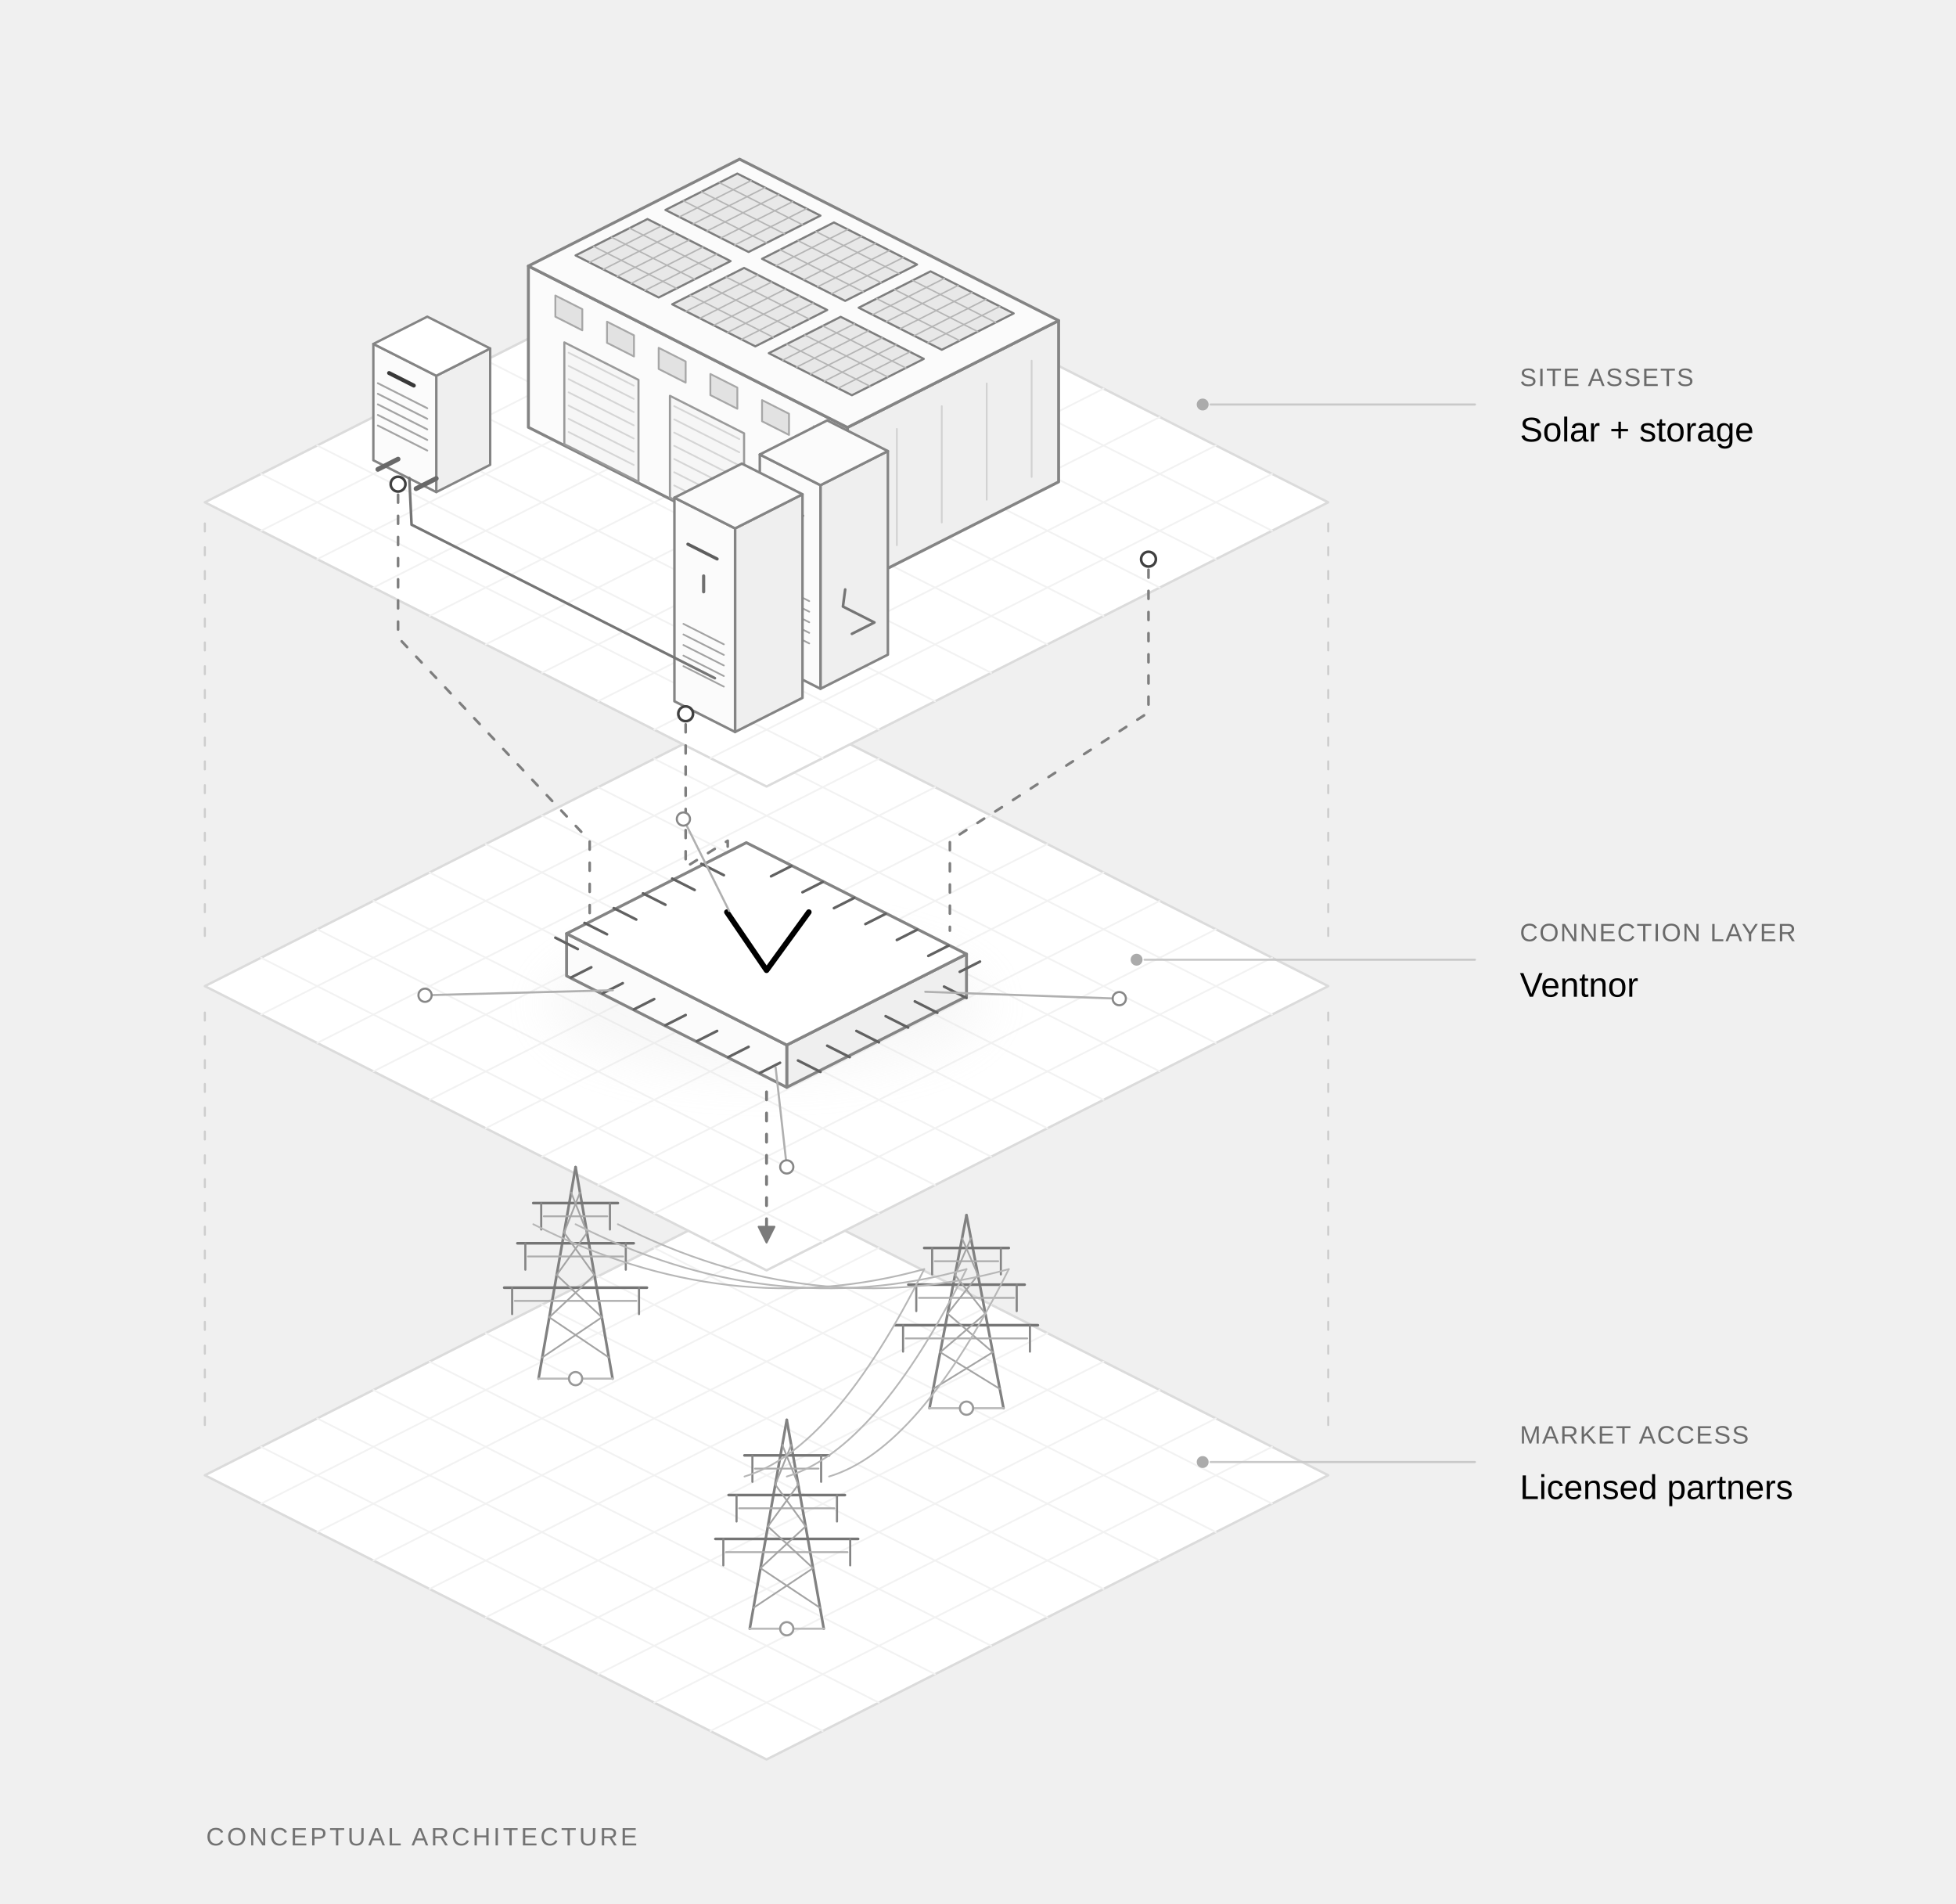
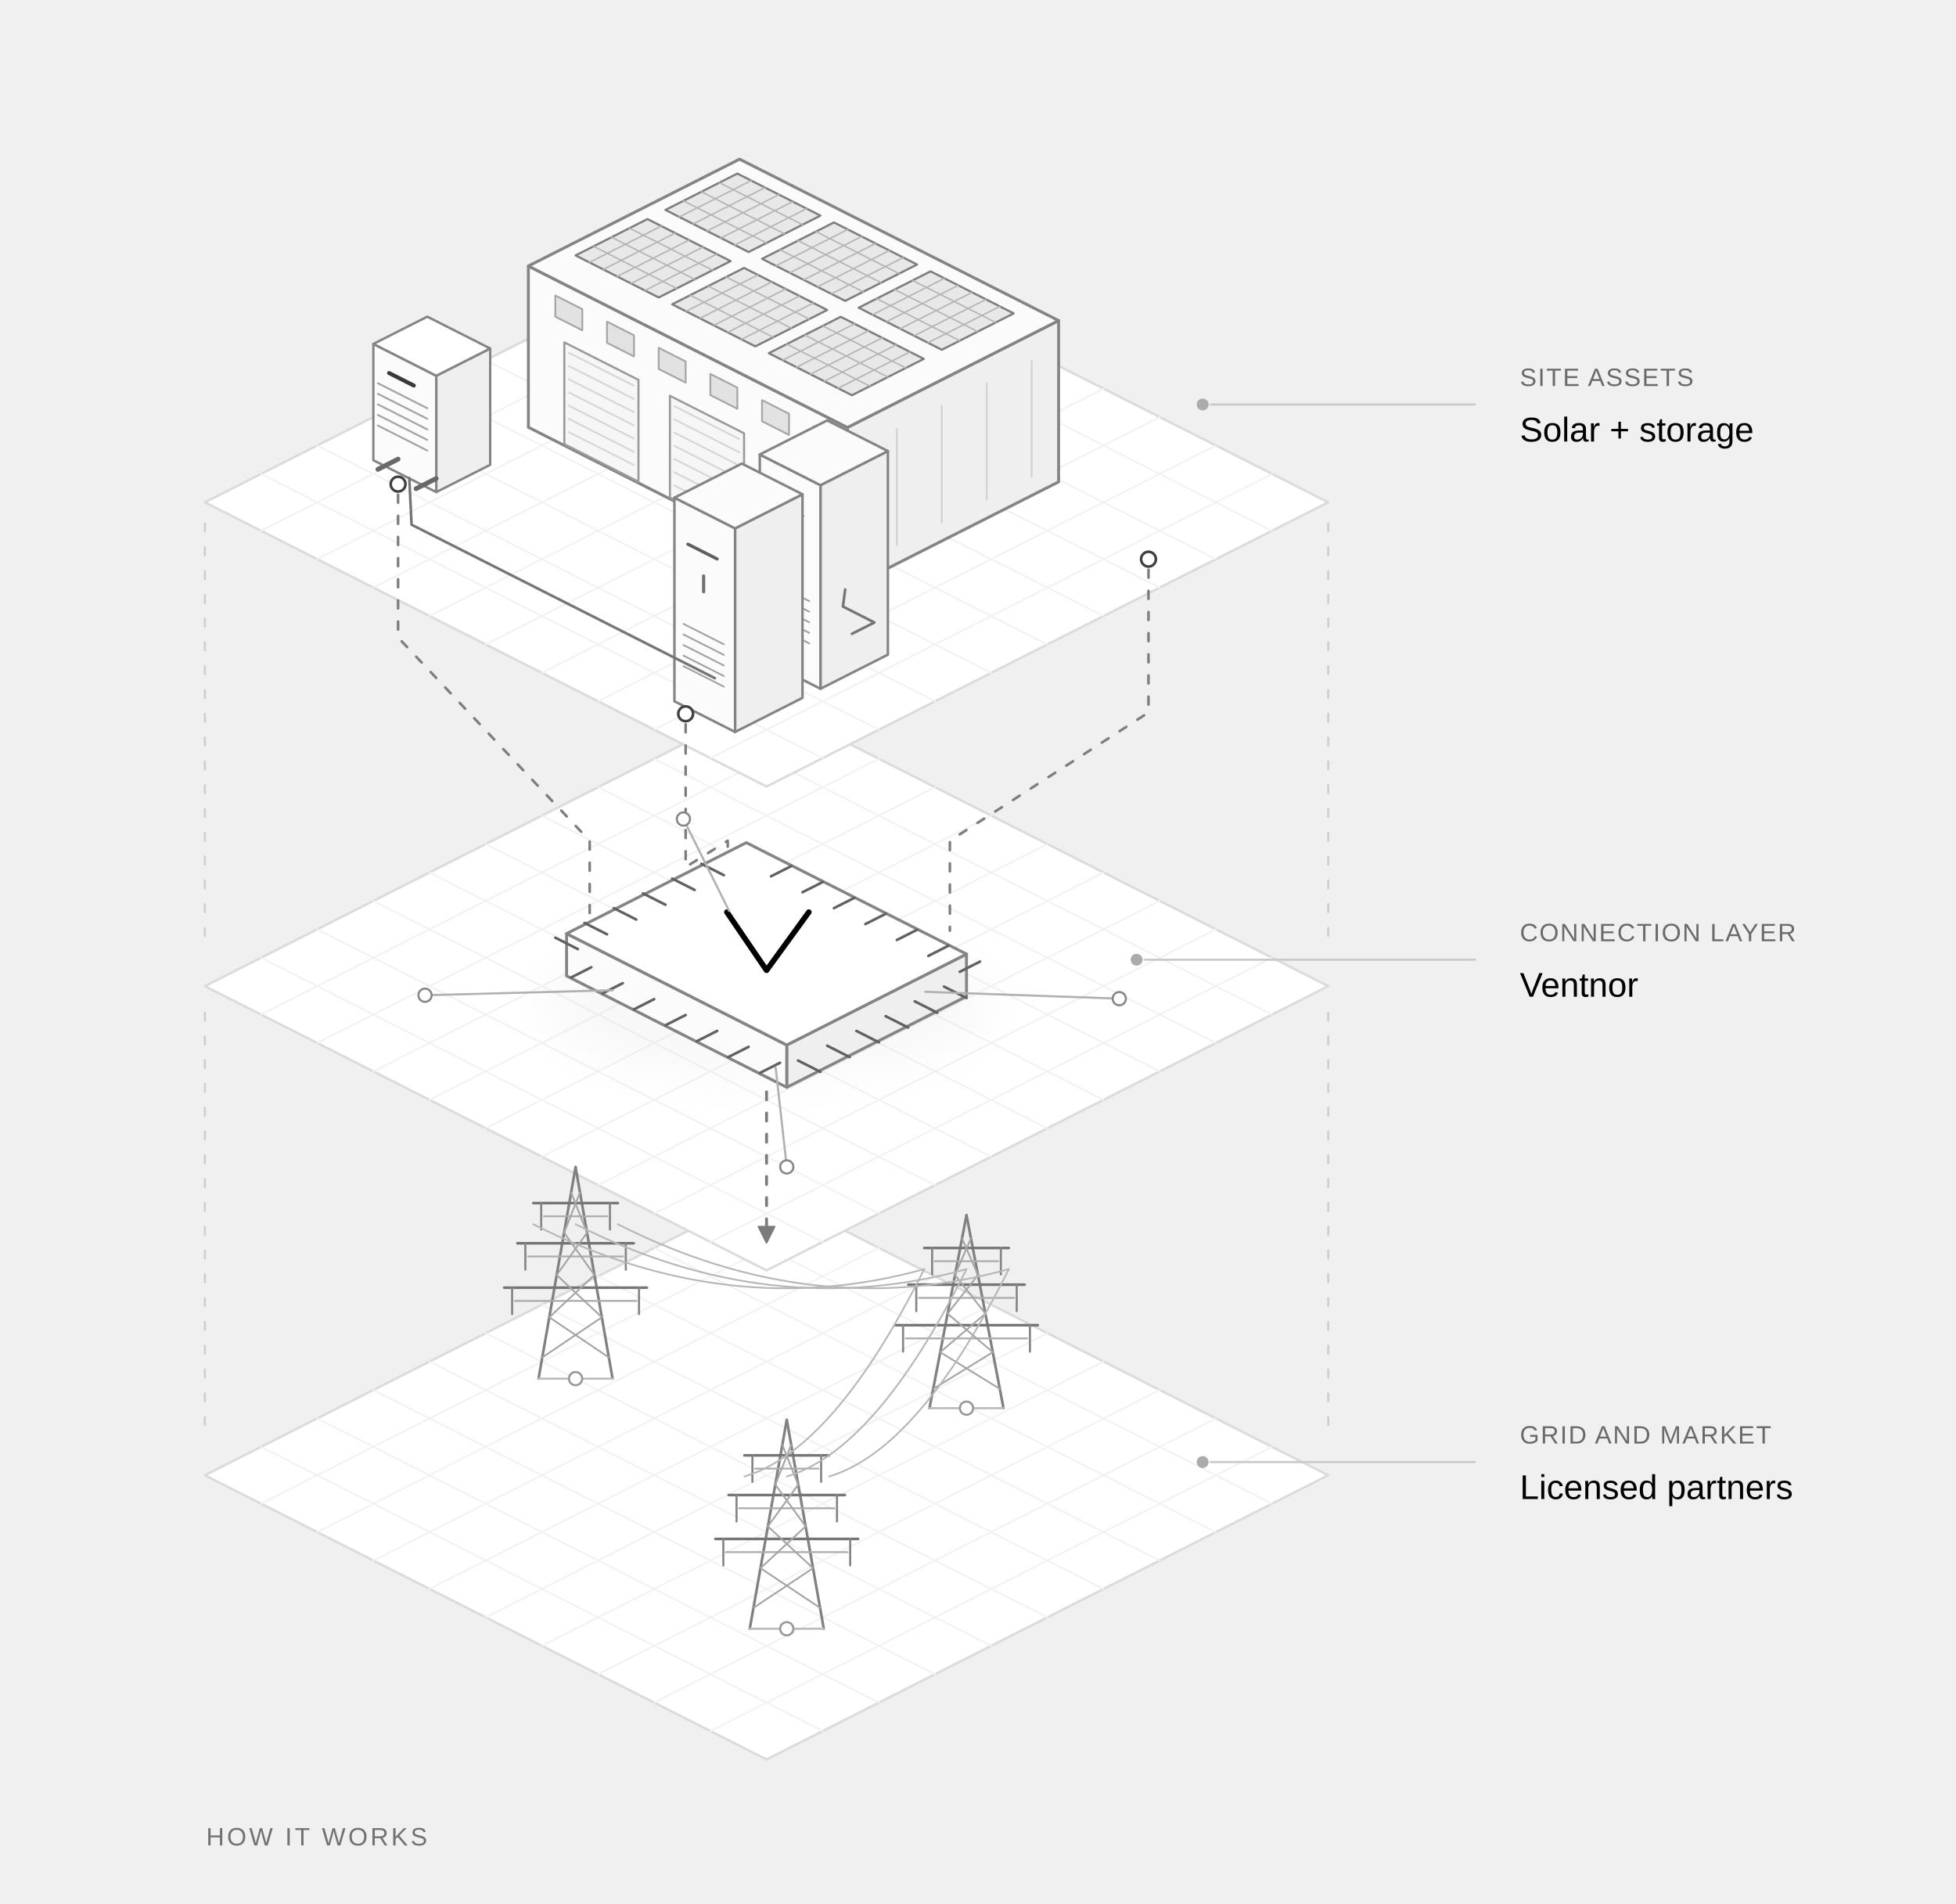
<svg xmlns="http://www.w3.org/2000/svg" viewBox="0 0 740 720" role="img" aria-labelledby="diagram-title diagram-desc">
  <defs>
    <filter id="shadow" x="-40%" y="-80%" width="180%" height="260%">
      <feGaussianBlur stdDeviation="9" />
    </filter>
  </defs>
  <polygon points="290.00,450.50 502.50,558.00 290.00,665.50 77.50,558.00" fill="#FFFFFF" stroke="#DBDBDB" stroke-width="0.9" stroke-linejoin="round" />
  <path d="M311.25 461.25L98.75 568.75" fill="none" stroke="#F2F2F2" stroke-width="0.65" stroke-linecap="round" stroke-linejoin="round" />
  <path d="M268.75 461.25L481.25 568.75" fill="none" stroke="#F2F2F2" stroke-width="0.65" stroke-linecap="round" stroke-linejoin="round" />
  <path d="M332.50 472.00L120.00 579.50" fill="none" stroke="#F2F2F2" stroke-width="0.65" stroke-linecap="round" stroke-linejoin="round" />
  <path d="M247.50 472.00L460.00 579.50" fill="none" stroke="#F2F2F2" stroke-width="0.65" stroke-linecap="round" stroke-linejoin="round" />
  <path d="M353.75 482.75L141.25 590.25" fill="none" stroke="#F2F2F2" stroke-width="0.65" stroke-linecap="round" stroke-linejoin="round" />
  <path d="M226.25 482.75L438.75 590.25" fill="none" stroke="#F2F2F2" stroke-width="0.65" stroke-linecap="round" stroke-linejoin="round" />
  <path d="M375.00 493.50L162.50 601.00" fill="none" stroke="#F2F2F2" stroke-width="0.65" stroke-linecap="round" stroke-linejoin="round" />
  <path d="M205.00 493.50L417.50 601.00" fill="none" stroke="#F2F2F2" stroke-width="0.65" stroke-linecap="round" stroke-linejoin="round" />
  <path d="M396.25 504.25L183.75 611.75" fill="none" stroke="#F2F2F2" stroke-width="0.65" stroke-linecap="round" stroke-linejoin="round" />
  <path d="M183.75 504.25L396.25 611.75" fill="none" stroke="#F2F2F2" stroke-width="0.65" stroke-linecap="round" stroke-linejoin="round" />
  <path d="M417.50 515.00L205.00 622.50" fill="none" stroke="#F2F2F2" stroke-width="0.65" stroke-linecap="round" stroke-linejoin="round" />
  <path d="M162.50 515.00L375.00 622.50" fill="none" stroke="#F2F2F2" stroke-width="0.65" stroke-linecap="round" stroke-linejoin="round" />
  <path d="M438.75 525.75L226.25 633.25" fill="none" stroke="#F2F2F2" stroke-width="0.65" stroke-linecap="round" stroke-linejoin="round" />
  <path d="M141.25 525.75L353.75 633.25" fill="none" stroke="#F2F2F2" stroke-width="0.65" stroke-linecap="round" stroke-linejoin="round" />
  <path d="M460.00 536.50L247.50 644.00" fill="none" stroke="#F2F2F2" stroke-width="0.65" stroke-linecap="round" stroke-linejoin="round" />
  <path d="M120.00 536.50L332.50 644.00" fill="none" stroke="#F2F2F2" stroke-width="0.65" stroke-linecap="round" stroke-linejoin="round" />
  <path d="M481.25 547.25L268.75 654.75" fill="none" stroke="#F2F2F2" stroke-width="0.65" stroke-linecap="round" stroke-linejoin="round" />
  <path d="M98.75 547.25L311.25 654.75" fill="none" stroke="#F2F2F2" stroke-width="0.65" stroke-linecap="round" stroke-linejoin="round" />
  <polygon points="290.00,265.50 502.50,373.00 290.00,480.50 77.50,373.00" fill="#FFFFFF" stroke="#DBDBDB" stroke-width="0.9" stroke-linejoin="round" />
  <path d="M311.25 276.25L98.75 383.75" fill="none" stroke="#F2F2F2" stroke-width="0.65" stroke-linecap="round" stroke-linejoin="round" />
  <path d="M268.75 276.25L481.25 383.75" fill="none" stroke="#F2F2F2" stroke-width="0.65" stroke-linecap="round" stroke-linejoin="round" />
  <path d="M332.50 287.00L120.00 394.50" fill="none" stroke="#F2F2F2" stroke-width="0.65" stroke-linecap="round" stroke-linejoin="round" />
  <path d="M247.50 287.00L460.00 394.50" fill="none" stroke="#F2F2F2" stroke-width="0.65" stroke-linecap="round" stroke-linejoin="round" />
  <path d="M353.75 297.75L141.25 405.25" fill="none" stroke="#F2F2F2" stroke-width="0.65" stroke-linecap="round" stroke-linejoin="round" />
  <path d="M226.25 297.75L438.75 405.25" fill="none" stroke="#F2F2F2" stroke-width="0.65" stroke-linecap="round" stroke-linejoin="round" />
  <path d="M375.00 308.50L162.50 416.00" fill="none" stroke="#F2F2F2" stroke-width="0.65" stroke-linecap="round" stroke-linejoin="round" />
  <path d="M205.00 308.50L417.50 416.00" fill="none" stroke="#F2F2F2" stroke-width="0.65" stroke-linecap="round" stroke-linejoin="round" />
  <path d="M396.25 319.25L183.75 426.75" fill="none" stroke="#F2F2F2" stroke-width="0.65" stroke-linecap="round" stroke-linejoin="round" />
  <path d="M183.75 319.25L396.25 426.75" fill="none" stroke="#F2F2F2" stroke-width="0.65" stroke-linecap="round" stroke-linejoin="round" />
  <path d="M417.50 330.00L205.00 437.50" fill="none" stroke="#F2F2F2" stroke-width="0.65" stroke-linecap="round" stroke-linejoin="round" />
  <path d="M162.50 330.00L375.00 437.50" fill="none" stroke="#F2F2F2" stroke-width="0.65" stroke-linecap="round" stroke-linejoin="round" />
  <path d="M438.75 340.75L226.25 448.25" fill="none" stroke="#F2F2F2" stroke-width="0.65" stroke-linecap="round" stroke-linejoin="round" />
  <path d="M141.25 340.75L353.75 448.25" fill="none" stroke="#F2F2F2" stroke-width="0.65" stroke-linecap="round" stroke-linejoin="round" />
  <path d="M460.00 351.50L247.50 459.00" fill="none" stroke="#F2F2F2" stroke-width="0.65" stroke-linecap="round" stroke-linejoin="round" />
  <path d="M120.00 351.50L332.50 459.00" fill="none" stroke="#F2F2F2" stroke-width="0.65" stroke-linecap="round" stroke-linejoin="round" />
  <path d="M481.25 362.25L268.75 469.75" fill="none" stroke="#F2F2F2" stroke-width="0.65" stroke-linecap="round" stroke-linejoin="round" />
  <path d="M98.75 362.25L311.25 469.75" fill="none" stroke="#F2F2F2" stroke-width="0.65" stroke-linecap="round" stroke-linejoin="round" />
  <polygon points="290.00,82.50 502.50,190.00 290.00,297.50 77.50,190.00" fill="#FFFFFF" stroke="#DBDBDB" stroke-width="0.9" stroke-linejoin="round" />
  <path d="M311.25 93.25L98.75 200.75" fill="none" stroke="#F2F2F2" stroke-width="0.65" stroke-linecap="round" stroke-linejoin="round" />
  <path d="M268.75 93.25L481.25 200.75" fill="none" stroke="#F2F2F2" stroke-width="0.65" stroke-linecap="round" stroke-linejoin="round" />
  <path d="M332.50 104.00L120.00 211.50" fill="none" stroke="#F2F2F2" stroke-width="0.65" stroke-linecap="round" stroke-linejoin="round" />
  <path d="M247.50 104.00L460.00 211.50" fill="none" stroke="#F2F2F2" stroke-width="0.65" stroke-linecap="round" stroke-linejoin="round" />
  <path d="M353.75 114.75L141.25 222.25" fill="none" stroke="#F2F2F2" stroke-width="0.65" stroke-linecap="round" stroke-linejoin="round" />
  <path d="M226.25 114.75L438.75 222.25" fill="none" stroke="#F2F2F2" stroke-width="0.65" stroke-linecap="round" stroke-linejoin="round" />
  <path d="M375.00 125.50L162.50 233.00" fill="none" stroke="#F2F2F2" stroke-width="0.65" stroke-linecap="round" stroke-linejoin="round" />
  <path d="M205.00 125.50L417.50 233.00" fill="none" stroke="#F2F2F2" stroke-width="0.65" stroke-linecap="round" stroke-linejoin="round" />
  <path d="M396.25 136.25L183.75 243.75" fill="none" stroke="#F2F2F2" stroke-width="0.65" stroke-linecap="round" stroke-linejoin="round" />
  <path d="M183.75 136.25L396.25 243.75" fill="none" stroke="#F2F2F2" stroke-width="0.65" stroke-linecap="round" stroke-linejoin="round" />
  <path d="M417.50 147.00L205.00 254.50" fill="none" stroke="#F2F2F2" stroke-width="0.65" stroke-linecap="round" stroke-linejoin="round" />
  <path d="M162.50 147.00L375.00 254.50" fill="none" stroke="#F2F2F2" stroke-width="0.65" stroke-linecap="round" stroke-linejoin="round" />
  <path d="M438.75 157.75L226.25 265.25" fill="none" stroke="#F2F2F2" stroke-width="0.65" stroke-linecap="round" stroke-linejoin="round" />
  <path d="M141.25 157.75L353.75 265.25" fill="none" stroke="#F2F2F2" stroke-width="0.65" stroke-linecap="round" stroke-linejoin="round" />
  <path d="M460.00 168.50L247.50 276.00" fill="none" stroke="#F2F2F2" stroke-width="0.65" stroke-linecap="round" stroke-linejoin="round" />
  <path d="M120.00 168.50L332.50 276.00" fill="none" stroke="#F2F2F2" stroke-width="0.65" stroke-linecap="round" stroke-linejoin="round" />
  <path d="M481.25 179.25L268.75 286.75" fill="none" stroke="#F2F2F2" stroke-width="0.65" stroke-linecap="round" stroke-linejoin="round" />
  <path d="M98.75 179.25L311.25 286.75" fill="none" stroke="#F2F2F2" stroke-width="0.65" stroke-linecap="round" stroke-linejoin="round" />
  <path d="M77.5 198V357" fill="none" stroke="#CECECE" stroke-width="0.8" stroke-linecap="round" stroke-linejoin="round" stroke-dasharray="3 6" />
  <path d="M77.5 383V542" fill="none" stroke="#CECECE" stroke-width="0.8" stroke-linecap="round" stroke-linejoin="round" stroke-dasharray="3 6" />
  <path d="M502.5 198V357" fill="none" stroke="#CECECE" stroke-width="0.8" stroke-linecap="round" stroke-linejoin="round" stroke-dasharray="3 6" />
  <path d="M502.5 383V542" fill="none" stroke="#CECECE" stroke-width="0.8" stroke-linecap="round" stroke-linejoin="round" stroke-dasharray="3 6" />
  <polygon points="400.50,182.26 320.60,222.68 320.60,161.68 400.50,121.26" fill="#EFEFEF" stroke="#848484" stroke-width="1.1" stroke-linejoin="round" />
  <polygon points="199.90,161.62 320.60,222.68 320.60,161.68 199.90,100.62" fill="#FBFBFB" stroke="#848484" stroke-width="1.1" stroke-linejoin="round" />
  <polygon points="279.80,60.20 400.50,121.26 320.60,161.68 199.90,100.62" fill="#FBFBFB" stroke="#848484" stroke-width="1.1" stroke-linejoin="round" />
  <polygon points="213.50,168.00 241.55,182.19 241.55,143.69 213.50,129.50" fill="#F6F6F6" stroke="#9A9A9A" stroke-width="0.8" stroke-linejoin="round" />
  <path d="M215.12 163.40L239.76 175.87" fill="none" stroke="#D5D5D5" stroke-width="0.65" stroke-linecap="round" stroke-linejoin="round" />
  <path d="M215.12 158.40L239.76 170.87" fill="none" stroke="#D5D5D5" stroke-width="0.65" stroke-linecap="round" stroke-linejoin="round" />
  <path d="M215.12 153.40L239.76 165.87" fill="none" stroke="#D5D5D5" stroke-width="0.65" stroke-linecap="round" stroke-linejoin="round" />
  <path d="M215.12 148.40L239.76 160.87" fill="none" stroke="#D5D5D5" stroke-width="0.65" stroke-linecap="round" stroke-linejoin="round" />
  <path d="M215.12 143.40L239.76 155.87" fill="none" stroke="#D5D5D5" stroke-width="0.65" stroke-linecap="round" stroke-linejoin="round" />
  <path d="M215.12 138.40L239.76 150.87" fill="none" stroke="#D5D5D5" stroke-width="0.65" stroke-linecap="round" stroke-linejoin="round" />
  <path d="M215.12 133.40L239.76 145.87" fill="none" stroke="#D5D5D5" stroke-width="0.65" stroke-linecap="round" stroke-linejoin="round" />
  <polygon points="253.45,188.21 281.50,202.40 281.50,163.90 253.45,149.71" fill="#F6F6F6" stroke="#9A9A9A" stroke-width="0.8" stroke-linejoin="round" />
  <path d="M255.06 183.61L279.71 196.08" fill="none" stroke="#D5D5D5" stroke-width="0.65" stroke-linecap="round" stroke-linejoin="round" />
  <path d="M255.06 178.61L279.71 191.08" fill="none" stroke="#D5D5D5" stroke-width="0.65" stroke-linecap="round" stroke-linejoin="round" />
  <path d="M255.06 173.61L279.71 186.08" fill="none" stroke="#D5D5D5" stroke-width="0.65" stroke-linecap="round" stroke-linejoin="round" />
  <path d="M255.06 168.61L279.71 181.08" fill="none" stroke="#D5D5D5" stroke-width="0.65" stroke-linecap="round" stroke-linejoin="round" />
  <path d="M255.06 163.61L279.71 176.08" fill="none" stroke="#D5D5D5" stroke-width="0.65" stroke-linecap="round" stroke-linejoin="round" />
  <path d="M255.06 158.61L279.71 171.08" fill="none" stroke="#D5D5D5" stroke-width="0.65" stroke-linecap="round" stroke-linejoin="round" />
  <path d="M255.06 153.61L279.71 166.08" fill="none" stroke="#D5D5D5" stroke-width="0.65" stroke-linecap="round" stroke-linejoin="round" />
  <polygon points="210.10,119.78 220.30,124.94 220.30,116.94 210.10,111.78" fill="#E2E2E2" stroke="#A7A7A7" stroke-width="0.7" stroke-linejoin="round" />
  <polygon points="229.65,129.67 239.85,134.83 239.85,126.83 229.65,121.67" fill="#E2E2E2" stroke="#A7A7A7" stroke-width="0.7" stroke-linejoin="round" />
  <polygon points="249.20,139.56 259.40,144.72 259.40,136.72 249.20,131.56" fill="#E2E2E2" stroke="#A7A7A7" stroke-width="0.7" stroke-linejoin="round" />
  <polygon points="268.75,149.45 278.95,154.61 278.95,146.61 268.75,141.45" fill="#E2E2E2" stroke="#A7A7A7" stroke-width="0.7" stroke-linejoin="round" />
  <polygon points="288.30,159.34 298.50,164.50 298.50,156.50 288.30,151.34" fill="#E2E2E2" stroke="#A7A7A7" stroke-width="0.7" stroke-linejoin="round" />
  <polygon points="307.85,169.23 318.05,174.39 318.05,166.39 307.85,161.23" fill="#E2E2E2" stroke="#A7A7A7" stroke-width="0.7" stroke-linejoin="round" />
  <path d="M390.30 180.42L390.30 136.42" fill="none" stroke="#D1D1D1" stroke-width="0.65" stroke-linecap="round" stroke-linejoin="round" />
  <path d="M373.30 189.02L373.30 145.02" fill="none" stroke="#D1D1D1" stroke-width="0.65" stroke-linecap="round" stroke-linejoin="round" />
  <path d="M356.30 197.62L356.30 153.62" fill="none" stroke="#D1D1D1" stroke-width="0.65" stroke-linecap="round" stroke-linejoin="round" />
  <path d="M339.30 206.22L339.30 162.22" fill="none" stroke="#D1D1D1" stroke-width="0.65" stroke-linecap="round" stroke-linejoin="round" />
  <polygon points="278.95,65.65 310.40,81.56 283.20,95.32 251.75,79.41" fill="#E8E8E8" stroke="#7E7E7E" stroke-width="0.8" stroke-linejoin="round" />
  <path d="M284.19 68.30L256.99 82.06" fill="none" stroke="#B5B5B5" stroke-width="0.55" stroke-linecap="round" stroke-linejoin="round" />
  <path d="M289.43 70.95L262.23 84.71" fill="none" stroke="#B5B5B5" stroke-width="0.55" stroke-linecap="round" stroke-linejoin="round" />
  <path d="M294.68 73.61L267.48 87.37" fill="none" stroke="#B5B5B5" stroke-width="0.55" stroke-linecap="round" stroke-linejoin="round" />
  <path d="M299.92 76.26L272.72 90.02" fill="none" stroke="#B5B5B5" stroke-width="0.55" stroke-linecap="round" stroke-linejoin="round" />
  <path d="M305.16 78.91L277.96 92.67" fill="none" stroke="#B5B5B5" stroke-width="0.55" stroke-linecap="round" stroke-linejoin="round" />
  <path d="M272.15 69.09L303.60 85.00" fill="none" stroke="#B5B5B5" stroke-width="0.55" stroke-linecap="round" stroke-linejoin="round" />
  <path d="M265.35 72.53L296.80 88.44" fill="none" stroke="#B5B5B5" stroke-width="0.55" stroke-linecap="round" stroke-linejoin="round" />
  <path d="M258.55 75.97L290.00 91.88" fill="none" stroke="#B5B5B5" stroke-width="0.55" stroke-linecap="round" stroke-linejoin="round" />
  <polygon points="244.95,82.85 276.40,98.76 249.20,112.52 217.75,96.61" fill="#E8E8E8" stroke="#7E7E7E" stroke-width="0.8" stroke-linejoin="round" />
  <path d="M250.19 85.50L222.99 99.26" fill="none" stroke="#B5B5B5" stroke-width="0.55" stroke-linecap="round" stroke-linejoin="round" />
  <path d="M255.43 88.15L228.23 101.91" fill="none" stroke="#B5B5B5" stroke-width="0.55" stroke-linecap="round" stroke-linejoin="round" />
  <path d="M260.68 90.81L233.47 104.56" fill="none" stroke="#B5B5B5" stroke-width="0.55" stroke-linecap="round" stroke-linejoin="round" />
  <path d="M265.92 93.46L238.72 107.22" fill="none" stroke="#B5B5B5" stroke-width="0.55" stroke-linecap="round" stroke-linejoin="round" />
  <path d="M271.16 96.11L243.96 109.87" fill="none" stroke="#B5B5B5" stroke-width="0.55" stroke-linecap="round" stroke-linejoin="round" />
  <path d="M238.15 86.29L269.60 102.20" fill="none" stroke="#B5B5B5" stroke-width="0.55" stroke-linecap="round" stroke-linejoin="round" />
  <path d="M231.35 89.73L262.80 105.64" fill="none" stroke="#B5B5B5" stroke-width="0.55" stroke-linecap="round" stroke-linejoin="round" />
  <path d="M224.55 93.17L256.00 109.08" fill="none" stroke="#B5B5B5" stroke-width="0.55" stroke-linecap="round" stroke-linejoin="round" />
  <polygon points="315.50,84.14 346.95,100.05 319.75,113.81 288.30,97.90" fill="#E8E8E8" stroke="#7E7E7E" stroke-width="0.8" stroke-linejoin="round" />
  <path d="M320.74 86.79L293.54 100.55" fill="none" stroke="#B5B5B5" stroke-width="0.55" stroke-linecap="round" stroke-linejoin="round" />
  <path d="M325.98 89.44L298.78 103.20" fill="none" stroke="#B5B5B5" stroke-width="0.55" stroke-linecap="round" stroke-linejoin="round" />
  <path d="M331.23 92.09L304.02 105.85" fill="none" stroke="#B5B5B5" stroke-width="0.55" stroke-linecap="round" stroke-linejoin="round" />
  <path d="M336.47 94.75L309.27 108.51" fill="none" stroke="#B5B5B5" stroke-width="0.55" stroke-linecap="round" stroke-linejoin="round" />
  <path d="M341.71 97.40L314.51 111.16" fill="none" stroke="#B5B5B5" stroke-width="0.55" stroke-linecap="round" stroke-linejoin="round" />
  <path d="M308.70 87.58L340.15 103.49" fill="none" stroke="#B5B5B5" stroke-width="0.55" stroke-linecap="round" stroke-linejoin="round" />
  <path d="M301.90 91.02L333.35 106.93" fill="none" stroke="#B5B5B5" stroke-width="0.55" stroke-linecap="round" stroke-linejoin="round" />
  <path d="M295.10 94.46L326.55 110.37" fill="none" stroke="#B5B5B5" stroke-width="0.55" stroke-linecap="round" stroke-linejoin="round" />
  <polygon points="281.50,101.34 312.95,117.25 285.75,131.01 254.30,115.10" fill="#E8E8E8" stroke="#7E7E7E" stroke-width="0.8" stroke-linejoin="round" />
  <path d="M286.74 103.99L259.54 117.75" fill="none" stroke="#B5B5B5" stroke-width="0.55" stroke-linecap="round" stroke-linejoin="round" />
  <path d="M291.98 106.64L264.78 120.40" fill="none" stroke="#B5B5B5" stroke-width="0.55" stroke-linecap="round" stroke-linejoin="round" />
  <path d="M297.23 109.30L270.02 123.06" fill="none" stroke="#B5B5B5" stroke-width="0.55" stroke-linecap="round" stroke-linejoin="round" />
  <path d="M302.47 111.95L275.27 125.71" fill="none" stroke="#B5B5B5" stroke-width="0.55" stroke-linecap="round" stroke-linejoin="round" />
  <path d="M307.71 114.60L280.51 128.36" fill="none" stroke="#B5B5B5" stroke-width="0.55" stroke-linecap="round" stroke-linejoin="round" />
  <path d="M274.70 104.78L306.15 120.69" fill="none" stroke="#B5B5B5" stroke-width="0.55" stroke-linecap="round" stroke-linejoin="round" />
  <path d="M267.90 108.22L299.35 124.13" fill="none" stroke="#B5B5B5" stroke-width="0.55" stroke-linecap="round" stroke-linejoin="round" />
  <path d="M261.10 111.66L292.55 127.57" fill="none" stroke="#B5B5B5" stroke-width="0.55" stroke-linecap="round" stroke-linejoin="round" />
  <polygon points="352.05,102.63 383.50,118.54 356.30,132.30 324.85,116.39" fill="#E8E8E8" stroke="#7E7E7E" stroke-width="0.8" stroke-linejoin="round" />
  <path d="M357.29 105.28L330.09 119.04" fill="none" stroke="#B5B5B5" stroke-width="0.55" stroke-linecap="round" stroke-linejoin="round" />
  <path d="M362.53 107.93L335.33 121.69" fill="none" stroke="#B5B5B5" stroke-width="0.55" stroke-linecap="round" stroke-linejoin="round" />
  <path d="M367.77 110.59L340.57 124.34" fill="none" stroke="#B5B5B5" stroke-width="0.55" stroke-linecap="round" stroke-linejoin="round" />
  <path d="M373.02 113.24L345.82 127.00" fill="none" stroke="#B5B5B5" stroke-width="0.55" stroke-linecap="round" stroke-linejoin="round" />
  <path d="M378.26 115.89L351.06 129.65" fill="none" stroke="#B5B5B5" stroke-width="0.55" stroke-linecap="round" stroke-linejoin="round" />
  <path d="M345.25 106.07L376.70 121.98" fill="none" stroke="#B5B5B5" stroke-width="0.55" stroke-linecap="round" stroke-linejoin="round" />
  <path d="M338.45 109.51L369.90 125.42" fill="none" stroke="#B5B5B5" stroke-width="0.55" stroke-linecap="round" stroke-linejoin="round" />
  <path d="M331.65 112.95L363.10 128.86" fill="none" stroke="#B5B5B5" stroke-width="0.55" stroke-linecap="round" stroke-linejoin="round" />
  <polygon points="318.05,119.83 349.50,135.74 322.30,149.50 290.85,133.59" fill="#E8E8E8" stroke="#7E7E7E" stroke-width="0.8" stroke-linejoin="round" />
  <path d="M323.29 122.48L296.09 136.24" fill="none" stroke="#B5B5B5" stroke-width="0.55" stroke-linecap="round" stroke-linejoin="round" />
  <path d="M328.53 125.13L301.33 138.89" fill="none" stroke="#B5B5B5" stroke-width="0.55" stroke-linecap="round" stroke-linejoin="round" />
  <path d="M333.77 127.78L306.57 141.54" fill="none" stroke="#B5B5B5" stroke-width="0.55" stroke-linecap="round" stroke-linejoin="round" />
  <path d="M339.02 130.44L311.82 144.20" fill="none" stroke="#B5B5B5" stroke-width="0.55" stroke-linecap="round" stroke-linejoin="round" />
  <path d="M344.26 133.09L317.06 146.85" fill="none" stroke="#B5B5B5" stroke-width="0.55" stroke-linecap="round" stroke-linejoin="round" />
  <path d="M311.25 123.27L342.70 139.18" fill="none" stroke="#B5B5B5" stroke-width="0.55" stroke-linecap="round" stroke-linejoin="round" />
  <path d="M304.45 126.71L335.90 142.62" fill="none" stroke="#B5B5B5" stroke-width="0.55" stroke-linecap="round" stroke-linejoin="round" />
  <path d="M297.65 130.15L329.10 146.06" fill="none" stroke="#B5B5B5" stroke-width="0.55" stroke-linecap="round" stroke-linejoin="round" />
  <polygon points="185.45,175.81 165.05,186.13 165.05,142.13 185.45,131.81" fill="#EFEFEF" stroke="#848484" stroke-width="0.9" stroke-linejoin="round" />
  <polygon points="141.25,174.09 165.05,186.13 165.05,142.13 141.25,130.09" fill="#FBFBFB" stroke="#848484" stroke-width="0.9" stroke-linejoin="round" />
  <polygon points="161.65,119.77 185.45,131.81 165.05,142.13 141.25,130.09" fill="white" stroke="#848484" stroke-width="0.9" stroke-linejoin="round" />
  <path d="M142.95 160.95L161.65 170.41" fill="none" stroke="#A4A4A4" stroke-width="0.7" stroke-linecap="round" stroke-linejoin="round" />
  <path d="M142.95 156.95L161.65 166.41" fill="none" stroke="#A4A4A4" stroke-width="0.7" stroke-linecap="round" stroke-linejoin="round" />
  <path d="M142.95 152.95L161.65 162.41" fill="none" stroke="#A4A4A4" stroke-width="0.7" stroke-linecap="round" stroke-linejoin="round" />
  <path d="M142.95 148.95L161.65 158.41" fill="none" stroke="#A4A4A4" stroke-width="0.7" stroke-linecap="round" stroke-linejoin="round" />
  <path d="M142.95 144.95L161.65 154.41" fill="none" stroke="#A4A4A4" stroke-width="0.7" stroke-linecap="round" stroke-linejoin="round" />
  <path d="M147.20 141.10L156.55 145.83" fill="none" stroke="#383838" stroke-width="1.5" stroke-linecap="round" stroke-linejoin="round" />
  <path d="M150.60 173.66L142.95 177.53" fill="none" stroke="#686868" stroke-width="1.8" stroke-linecap="round" stroke-linejoin="round" />
  <path d="M165.05 180.97L157.40 184.84" fill="none" stroke="#686868" stroke-width="1.8" stroke-linecap="round" stroke-linejoin="round" />
  <polygon points="335.90,247.62 310.40,260.52 310.40,183.52 335.90,170.62" fill="#EFEFEF" stroke="#848484" stroke-width="0.95" stroke-linejoin="round" />
  <polygon points="287.45,248.91 310.40,260.52 310.40,183.52 287.45,171.91" fill="#FBFBFB" stroke="#848484" stroke-width="0.95" stroke-linejoin="round" />
  <polygon points="312.95,159.01 335.90,170.62 310.40,183.52 287.45,171.91" fill="#FBFBFB" stroke="#848484" stroke-width="0.95" stroke-linejoin="round" />
  <path d="M290.85 235.63L306.15 243.37" fill="none" stroke="#A2A2A2" stroke-width="0.65" stroke-linecap="round" stroke-linejoin="round" />
  <path d="M290.85 231.63L306.15 239.37" fill="none" stroke="#A2A2A2" stroke-width="0.65" stroke-linecap="round" stroke-linejoin="round" />
  <path d="M290.85 227.63L306.15 235.37" fill="none" stroke="#A2A2A2" stroke-width="0.65" stroke-linecap="round" stroke-linejoin="round" />
  <path d="M290.85 223.63L306.15 231.37" fill="none" stroke="#A2A2A2" stroke-width="0.65" stroke-linecap="round" stroke-linejoin="round" />
  <path d="M290.85 219.63L306.15 227.37" fill="none" stroke="#A2A2A2" stroke-width="0.65" stroke-linecap="round" stroke-linejoin="round" />
  <path d="M292.55 189.49L303.60 195.08" fill="none" stroke="#5E5E5E" stroke-width="1.2" stroke-linecap="round" stroke-linejoin="round" />
  <path d="M298.50 207.50L298.50 201.50" fill="none" stroke="#6F6F6F" stroke-width="1.2" stroke-linecap="round" stroke-linejoin="round" />
  <polygon points="303.60,263.96 278.10,276.86 278.10,199.86 303.60,186.96" fill="#EFEFEF" stroke="#848484" stroke-width="0.95" stroke-linejoin="round" />
  <polygon points="255.15,265.25 278.10,276.86 278.10,199.86 255.15,188.25" fill="#FBFBFB" stroke="#848484" stroke-width="0.95" stroke-linejoin="round" />
  <polygon points="280.65,175.35 303.60,186.96 278.10,199.86 255.15,188.25" fill="#FBFBFB" stroke="#848484" stroke-width="0.95" stroke-linejoin="round" />
  <path d="M258.55 251.97L273.85 259.71" fill="none" stroke="#A2A2A2" stroke-width="0.65" stroke-linecap="round" stroke-linejoin="round" />
  <path d="M258.55 247.97L273.85 255.71" fill="none" stroke="#A2A2A2" stroke-width="0.65" stroke-linecap="round" stroke-linejoin="round" />
  <path d="M258.55 243.97L273.85 251.71" fill="none" stroke="#A2A2A2" stroke-width="0.65" stroke-linecap="round" stroke-linejoin="round" />
  <path d="M258.55 239.97L273.85 247.71" fill="none" stroke="#A2A2A2" stroke-width="0.65" stroke-linecap="round" stroke-linejoin="round" />
  <path d="M258.55 235.97L273.85 243.71" fill="none" stroke="#A2A2A2" stroke-width="0.65" stroke-linecap="round" stroke-linejoin="round" />
  <path d="M260.25 205.83L271.30 211.42" fill="none" stroke="#5E5E5E" stroke-width="1.2" stroke-linecap="round" stroke-linejoin="round" />
  <path d="M266.20 223.84L266.20 217.84" fill="none" stroke="#6F6F6F" stroke-width="1.2" stroke-linecap="round" stroke-linejoin="round" />
  <path d="M319.75 222.97L318.90 229.42L330.80 235.44L322.30 239.74" fill="none" stroke="#757575" stroke-width="1" stroke-linecap="round" stroke-linejoin="round" />
  <path d="M154.85 180.83L155.70 198.46L255.15 248.77L270.45 256.51" fill="none" stroke="#757575" stroke-width="1" stroke-linecap="round" stroke-linejoin="round" />
  <circle cx="150.60" cy="183.12" r="2.8" fill="#FFFFFF" stroke="#404040" stroke-width="1" />
  <path d="M150.60 187.12V241.12L223.09 318V352" fill="none" stroke="#7E7E7E" stroke-width="1" stroke-linecap="round" stroke-linejoin="round" stroke-dasharray="3 5" />
  <circle cx="259.40" cy="269.98" r="2.8" fill="#FFFFFF" stroke="#404040" stroke-width="1" />
  <path d="M259.40 273.98V327.98L275.31 318V352" fill="none" stroke="#7E7E7E" stroke-width="1" stroke-linecap="round" stroke-linejoin="round" stroke-dasharray="3 5" />
  <circle cx="434.50" cy="211.50" r="2.8" fill="#FFFFFF" stroke="#404040" stroke-width="1" />
  <path d="M434.50 215.50V269.50L359.36 318V352" fill="none" stroke="#7E7E7E" stroke-width="1" stroke-linecap="round" stroke-linejoin="round" stroke-dasharray="3 5" />
  <ellipse cx="290" cy="380" rx="84" ry="27" fill="#D6D6D6" opacity=".18" filter="url(#shadow)" />
  <polygon points="365.65,376.87 297.65,411.27 297.65,395.27 365.65,360.87" fill="#EFEFEF" stroke="#848484" stroke-width="1.1" stroke-linejoin="round" />
  <polygon points="214.35,369.13 297.65,411.27 297.65,395.27 214.35,353.13" fill="#FBFBFB" stroke="#848484" stroke-width="1.1" stroke-linejoin="round" />
  <polygon points="282.35,318.73 365.65,360.87 297.65,395.27 214.35,353.13" fill="#FFFFFF" stroke="#848484" stroke-width="1.1" stroke-linejoin="round" />
  <path d="M223.70 365.86L216.05 369.73" fill="none" stroke="#616161" stroke-width="1" stroke-linecap="round" stroke-linejoin="round" />
  <path d="M291.70 331.46L299.35 327.59" fill="none" stroke="#616161" stroke-width="1" stroke-linecap="round" stroke-linejoin="round" />
  <path d="M235.60 371.88L227.95 375.75" fill="none" stroke="#616161" stroke-width="1" stroke-linecap="round" stroke-linejoin="round" />
  <path d="M303.60 337.48L311.25 333.61" fill="none" stroke="#616161" stroke-width="1" stroke-linecap="round" stroke-linejoin="round" />
  <path d="M247.50 377.90L239.85 381.77" fill="none" stroke="#616161" stroke-width="1" stroke-linecap="round" stroke-linejoin="round" />
  <path d="M315.50 343.50L323.15 339.63" fill="none" stroke="#616161" stroke-width="1" stroke-linecap="round" stroke-linejoin="round" />
  <path d="M259.40 383.92L251.75 387.79" fill="none" stroke="#616161" stroke-width="1" stroke-linecap="round" stroke-linejoin="round" />
  <path d="M327.40 349.52L335.05 345.65" fill="none" stroke="#616161" stroke-width="1" stroke-linecap="round" stroke-linejoin="round" />
  <path d="M271.30 389.94L263.65 393.81" fill="none" stroke="#616161" stroke-width="1" stroke-linecap="round" stroke-linejoin="round" />
  <path d="M339.30 355.54L346.95 351.67" fill="none" stroke="#616161" stroke-width="1" stroke-linecap="round" stroke-linejoin="round" />
  <path d="M283.20 395.96L275.55 399.83" fill="none" stroke="#616161" stroke-width="1" stroke-linecap="round" stroke-linejoin="round" />
  <path d="M351.20 361.56L358.85 357.69" fill="none" stroke="#616161" stroke-width="1" stroke-linecap="round" stroke-linejoin="round" />
  <path d="M295.10 401.98L287.45 405.85" fill="none" stroke="#616161" stroke-width="1" stroke-linecap="round" stroke-linejoin="round" />
  <path d="M363.10 367.58L370.75 363.71" fill="none" stroke="#616161" stroke-width="1" stroke-linecap="round" stroke-linejoin="round" />
  <path d="M273.85 331.03L265.35 326.73" fill="none" stroke="#616161" stroke-width="1" stroke-linecap="round" stroke-linejoin="round" />
  <path d="M357.15 373.17L365.65 377.47" fill="none" stroke="#616161" stroke-width="1" stroke-linecap="round" stroke-linejoin="round" />
  <path d="M262.80 336.62L254.30 332.32" fill="none" stroke="#616161" stroke-width="1" stroke-linecap="round" stroke-linejoin="round" />
  <path d="M346.10 378.76L354.60 383.06" fill="none" stroke="#616161" stroke-width="1" stroke-linecap="round" stroke-linejoin="round" />
  <path d="M251.75 342.21L243.25 337.91" fill="none" stroke="#616161" stroke-width="1" stroke-linecap="round" stroke-linejoin="round" />
  <path d="M335.05 384.35L343.55 388.65" fill="none" stroke="#616161" stroke-width="1" stroke-linecap="round" stroke-linejoin="round" />
  <path d="M240.70 347.80L232.20 343.50" fill="none" stroke="#616161" stroke-width="1" stroke-linecap="round" stroke-linejoin="round" />
  <path d="M324.00 389.94L332.50 394.24" fill="none" stroke="#616161" stroke-width="1" stroke-linecap="round" stroke-linejoin="round" />
  <path d="M229.65 353.39L221.15 349.09" fill="none" stroke="#616161" stroke-width="1" stroke-linecap="round" stroke-linejoin="round" />
  <path d="M312.95 395.53L321.45 399.83" fill="none" stroke="#616161" stroke-width="1" stroke-linecap="round" stroke-linejoin="round" />
  <path d="M218.60 358.98L210.10 354.68" fill="none" stroke="#616161" stroke-width="1" stroke-linecap="round" stroke-linejoin="round" />
  <path d="M301.90 401.12L310.40 405.42" fill="none" stroke="#616161" stroke-width="1" stroke-linecap="round" stroke-linejoin="round" />
  <path d="M275 345L290 367L306 345" fill="none" stroke="#000000" stroke-width="2.1" stroke-linecap="round" stroke-linejoin="round" />
  <path d="M258.55 309.79L269.558 331.913L275.848 344.555" fill="none" stroke="#B0B0B0" stroke-width="0.8" stroke-linecap="round" stroke-linejoin="round" />
  <circle cx="258.55" cy="309.79" r="2.5" fill="#FFFFFF" stroke="#878787" stroke-width="0.8" />
  <path d="M423.45 377.73L376.743 376.075L350.053 375.128" fill="none" stroke="#B0B0B0" stroke-width="0.8" stroke-linecap="round" stroke-linejoin="round" />
  <circle cx="423.45" cy="377.73" r="2.5" fill="#FFFFFF" stroke="#878787" stroke-width="0.8" />
  <path d="M160.8 376.44L206.02 375.236L231.86 374.548" fill="none" stroke="#B0B0B0" stroke-width="0.8" stroke-linecap="round" stroke-linejoin="round" />
  <circle cx="160.80" cy="376.44" r="2.5" fill="#FFFFFF" stroke="#878787" stroke-width="0.8" />
  <path d="M297.65 441.37L294.973 417.44L293.442 403.767" fill="none" stroke="#B0B0B0" stroke-width="0.8" stroke-linecap="round" stroke-linejoin="round" />
  <circle cx="297.65" cy="441.37" r="2.5" fill="#FFFFFF" stroke="#878787" stroke-width="0.8" />
  <path d="M290 413V469" fill="none" stroke="#7B7B7B" stroke-width="1.1" stroke-linecap="round" stroke-linejoin="round" stroke-dasharray="3 5" />
  <polygon points="287.00,464.00 290.00,470.00 293.00,464.00" fill="#7B7B7B" stroke="#7B7B7B" stroke-width="0.7" stroke-linejoin="round" />
  <path d="M203.75 521.45L217.75 441.45" fill="none" stroke="#818181" stroke-width="1" stroke-linecap="round" stroke-linejoin="round" />
  <path d="M231.75 521.45L217.75 441.45" fill="none" stroke="#818181" stroke-width="1" stroke-linecap="round" stroke-linejoin="round" />
  <path d="M203.75 521.45L231.75 521.45" fill="none" stroke="#BBBBBB" stroke-width="0.8" stroke-linecap="round" stroke-linejoin="round" />
  <path d="M201.75 455.05L233.75 455.05" fill="none" stroke="#757575" stroke-width="1" stroke-linecap="round" stroke-linejoin="round" />
  <path d="M205.75 460.05L229.75 460.05" fill="none" stroke="#ADADAD" stroke-width="0.7" stroke-linecap="round" stroke-linejoin="round" />
  <path d="M204.75 455.05L204.75 465.05" fill="none" stroke="#858585" stroke-width="0.8" stroke-linecap="round" stroke-linejoin="round" />
  <path d="M230.75 455.05L230.75 465.05" fill="none" stroke="#858585" stroke-width="0.8" stroke-linecap="round" stroke-linejoin="round" />
  <path d="M195.75 470.25L239.75 470.25" fill="none" stroke="#757575" stroke-width="1" stroke-linecap="round" stroke-linejoin="round" />
  <path d="M199.75 475.25L235.75 475.25" fill="none" stroke="#ADADAD" stroke-width="0.7" stroke-linecap="round" stroke-linejoin="round" />
  <path d="M198.75 470.25L198.75 480.25" fill="none" stroke="#858585" stroke-width="0.8" stroke-linecap="round" stroke-linejoin="round" />
  <path d="M236.75 470.25L236.75 480.25" fill="none" stroke="#858585" stroke-width="0.8" stroke-linecap="round" stroke-linejoin="round" />
  <path d="M190.75 487.05L244.75 487.05" fill="none" stroke="#757575" stroke-width="1" stroke-linecap="round" stroke-linejoin="round" />
  <path d="M194.75 492.05L240.75 492.05" fill="none" stroke="#ADADAD" stroke-width="0.7" stroke-linecap="round" stroke-linejoin="round" />
  <path d="M193.75 487.05L193.75 497.05" fill="none" stroke="#858585" stroke-width="0.8" stroke-linecap="round" stroke-linejoin="round" />
  <path d="M241.75 487.05L241.75 497.05" fill="none" stroke="#858585" stroke-width="0.8" stroke-linecap="round" stroke-linejoin="round" />
  <path d="M205.15 513.45L227.69 498.25" fill="none" stroke="#A4A4A4" stroke-width="0.65" stroke-linecap="round" stroke-linejoin="round" />
  <path d="M230.35 513.45L207.81 498.25" fill="none" stroke="#A4A4A4" stroke-width="0.65" stroke-linecap="round" stroke-linejoin="round" />
  <path d="M207.81 498.25L224.89 482.25" fill="none" stroke="#A4A4A4" stroke-width="0.65" stroke-linecap="round" stroke-linejoin="round" />
  <path d="M227.69 498.25L210.61 482.25" fill="none" stroke="#A4A4A4" stroke-width="0.65" stroke-linecap="round" stroke-linejoin="round" />
  <path d="M210.61 482.25L222.09 466.25" fill="none" stroke="#A4A4A4" stroke-width="0.65" stroke-linecap="round" stroke-linejoin="round" />
  <path d="M224.89 482.25L213.41 466.25" fill="none" stroke="#A4A4A4" stroke-width="0.65" stroke-linecap="round" stroke-linejoin="round" />
  <path d="M213.41 466.25L219.43 451.05" fill="none" stroke="#A4A4A4" stroke-width="0.65" stroke-linecap="round" stroke-linejoin="round" />
  <path d="M222.09 466.25L216.07 451.05" fill="none" stroke="#A4A4A4" stroke-width="0.65" stroke-linecap="round" stroke-linejoin="round" />
  <path d="M351.65 532.63L365.65 459.63" fill="none" stroke="#818181" stroke-width="1" stroke-linecap="round" stroke-linejoin="round" />
  <path d="M379.65 532.63L365.65 459.63" fill="none" stroke="#818181" stroke-width="1" stroke-linecap="round" stroke-linejoin="round" />
  <path d="M351.65 532.63L379.65 532.63" fill="none" stroke="#BBBBBB" stroke-width="0.8" stroke-linecap="round" stroke-linejoin="round" />
  <path d="M349.65 472.04L381.65 472.04" fill="none" stroke="#757575" stroke-width="1" stroke-linecap="round" stroke-linejoin="round" />
  <path d="M353.65 477.04L377.65 477.04" fill="none" stroke="#ADADAD" stroke-width="0.7" stroke-linecap="round" stroke-linejoin="round" />
  <path d="M352.65 472.04L352.65 482.04" fill="none" stroke="#858585" stroke-width="0.8" stroke-linecap="round" stroke-linejoin="round" />
  <path d="M378.65 472.04L378.65 482.04" fill="none" stroke="#858585" stroke-width="0.8" stroke-linecap="round" stroke-linejoin="round" />
  <path d="M343.65 485.91L387.65 485.91" fill="none" stroke="#757575" stroke-width="1" stroke-linecap="round" stroke-linejoin="round" />
  <path d="M347.65 490.91L383.65 490.91" fill="none" stroke="#ADADAD" stroke-width="0.7" stroke-linecap="round" stroke-linejoin="round" />
  <path d="M346.65 485.91L346.65 495.91" fill="none" stroke="#858585" stroke-width="0.8" stroke-linecap="round" stroke-linejoin="round" />
  <path d="M384.65 485.91L384.65 495.91" fill="none" stroke="#858585" stroke-width="0.8" stroke-linecap="round" stroke-linejoin="round" />
  <path d="M338.65 501.24L392.65 501.24" fill="none" stroke="#757575" stroke-width="1" stroke-linecap="round" stroke-linejoin="round" />
  <path d="M342.65 506.24L388.65 506.24" fill="none" stroke="#ADADAD" stroke-width="0.7" stroke-linecap="round" stroke-linejoin="round" />
  <path d="M341.65 501.24L341.65 511.24" fill="none" stroke="#858585" stroke-width="0.8" stroke-linecap="round" stroke-linejoin="round" />
  <path d="M389.65 501.24L389.65 511.24" fill="none" stroke="#858585" stroke-width="0.8" stroke-linecap="round" stroke-linejoin="round" />
  <path d="M353.05 525.33L375.59 511.46" fill="none" stroke="#A4A4A4" stroke-width="0.65" stroke-linecap="round" stroke-linejoin="round" />
  <path d="M378.25 525.33L355.71 511.46" fill="none" stroke="#A4A4A4" stroke-width="0.65" stroke-linecap="round" stroke-linejoin="round" />
  <path d="M355.71 511.46L372.79 496.86" fill="none" stroke="#A4A4A4" stroke-width="0.65" stroke-linecap="round" stroke-linejoin="round" />
  <path d="M375.59 511.46L358.51 496.86" fill="none" stroke="#A4A4A4" stroke-width="0.65" stroke-linecap="round" stroke-linejoin="round" />
  <path d="M358.51 496.86L369.99 482.26" fill="none" stroke="#A4A4A4" stroke-width="0.65" stroke-linecap="round" stroke-linejoin="round" />
  <path d="M372.79 496.86L361.31 482.26" fill="none" stroke="#A4A4A4" stroke-width="0.65" stroke-linecap="round" stroke-linejoin="round" />
  <path d="M361.31 482.26L367.33 468.39" fill="none" stroke="#A4A4A4" stroke-width="0.65" stroke-linecap="round" stroke-linejoin="round" />
  <path d="M369.99 482.26L363.97 468.39" fill="none" stroke="#A4A4A4" stroke-width="0.65" stroke-linecap="round" stroke-linejoin="round" />
  <path d="M283.65 616.05L297.65 537.05" fill="none" stroke="#818181" stroke-width="1" stroke-linecap="round" stroke-linejoin="round" />
  <path d="M311.65 616.05L297.65 537.05" fill="none" stroke="#818181" stroke-width="1" stroke-linecap="round" stroke-linejoin="round" />
  <path d="M283.65 616.05L311.65 616.05" fill="none" stroke="#BBBBBB" stroke-width="0.8" stroke-linecap="round" stroke-linejoin="round" />
  <path d="M281.65 550.48L313.65 550.48" fill="none" stroke="#757575" stroke-width="1" stroke-linecap="round" stroke-linejoin="round" />
  <path d="M285.65 555.48L309.65 555.48" fill="none" stroke="#ADADAD" stroke-width="0.7" stroke-linecap="round" stroke-linejoin="round" />
  <path d="M284.65 550.48L284.65 560.48" fill="none" stroke="#858585" stroke-width="0.8" stroke-linecap="round" stroke-linejoin="round" />
  <path d="M310.65 550.48L310.65 560.48" fill="none" stroke="#858585" stroke-width="0.8" stroke-linecap="round" stroke-linejoin="round" />
  <path d="M275.65 565.49L319.65 565.49" fill="none" stroke="#757575" stroke-width="1" stroke-linecap="round" stroke-linejoin="round" />
  <path d="M279.65 570.49L315.65 570.49" fill="none" stroke="#ADADAD" stroke-width="0.7" stroke-linecap="round" stroke-linejoin="round" />
  <path d="M278.65 565.49L278.65 575.49" fill="none" stroke="#858585" stroke-width="0.8" stroke-linecap="round" stroke-linejoin="round" />
  <path d="M316.65 565.49L316.65 575.49" fill="none" stroke="#858585" stroke-width="0.8" stroke-linecap="round" stroke-linejoin="round" />
  <path d="M270.65 582.08L324.65 582.08" fill="none" stroke="#757575" stroke-width="1" stroke-linecap="round" stroke-linejoin="round" />
  <path d="M274.65 587.08L320.65 587.08" fill="none" stroke="#ADADAD" stroke-width="0.7" stroke-linecap="round" stroke-linejoin="round" />
  <path d="M273.65 582.08L273.65 592.08" fill="none" stroke="#858585" stroke-width="0.8" stroke-linecap="round" stroke-linejoin="round" />
  <path d="M321.65 582.08L321.65 592.08" fill="none" stroke="#858585" stroke-width="0.8" stroke-linecap="round" stroke-linejoin="round" />
  <path d="M285.05 608.15L307.59 593.14" fill="none" stroke="#A4A4A4" stroke-width="0.65" stroke-linecap="round" stroke-linejoin="round" />
  <path d="M310.25 608.15L287.71 593.14" fill="none" stroke="#A4A4A4" stroke-width="0.65" stroke-linecap="round" stroke-linejoin="round" />
  <path d="M287.71 593.14L304.79 577.34" fill="none" stroke="#A4A4A4" stroke-width="0.65" stroke-linecap="round" stroke-linejoin="round" />
  <path d="M307.59 593.14L290.51 577.34" fill="none" stroke="#A4A4A4" stroke-width="0.65" stroke-linecap="round" stroke-linejoin="round" />
  <path d="M290.51 577.34L301.99 561.54" fill="none" stroke="#A4A4A4" stroke-width="0.65" stroke-linecap="round" stroke-linejoin="round" />
  <path d="M304.79 577.34L293.31 561.54" fill="none" stroke="#A4A4A4" stroke-width="0.65" stroke-linecap="round" stroke-linejoin="round" />
  <path d="M293.31 561.54L299.33 546.53" fill="none" stroke="#A4A4A4" stroke-width="0.65" stroke-linecap="round" stroke-linejoin="round" />
  <path d="M301.99 561.54L295.97 546.53" fill="none" stroke="#A4A4A4" stroke-width="0.65" stroke-linecap="round" stroke-linejoin="round" />
  <path d="M201.75 463.05Q275.7 500.545 349.65 480.04" fill="none" stroke="#B7B7B7" stroke-width="0.65" stroke-linecap="round" stroke-linejoin="round" />
  <path d="M217.75 463.05Q291.7 500.545 365.65 480.04" fill="none" stroke="#B7B7B7" stroke-width="0.65" stroke-linecap="round" stroke-linejoin="round" />
  <path d="M233.75 463.05Q307.7 500.545 381.65 480.04" fill="none" stroke="#B7B7B7" stroke-width="0.65" stroke-linecap="round" stroke-linejoin="round" />
  <path d="M349.65 480.04Q315.65 548.26 281.65 558.48" fill="none" stroke="#B7B7B7" stroke-width="0.65" stroke-linecap="round" stroke-linejoin="round" />
  <path d="M365.65 480.04Q331.65 548.26 297.65 558.48" fill="none" stroke="#B7B7B7" stroke-width="0.65" stroke-linecap="round" stroke-linejoin="round" />
  <path d="M381.65 480.04Q347.65 548.26 313.65 558.48" fill="none" stroke="#B7B7B7" stroke-width="0.65" stroke-linecap="round" stroke-linejoin="round" />
  <circle cx="217.75" cy="521.45" r="2.5" fill="#FFFFFF" stroke="#989898" stroke-width="0.8" />
  <circle cx="365.65" cy="532.63" r="2.5" fill="#FFFFFF" stroke="#989898" stroke-width="0.8" />
  <circle cx="297.65" cy="616.05" r="2.5" fill="#FFFFFF" stroke="#989898" stroke-width="0.8" />
  <g class="callouts">
    <circle cx="455.00" cy="153.00" r="2" fill="#ABABAB" stroke="#ABABAB" stroke-width="0.5" />
    <path d="M458.00 153.00L558.00 153.00" fill="none" stroke="#C9C9C9" stroke-width="0.8" stroke-linecap="round" stroke-linejoin="round" />
    <text x="575" y="146" font-family="Arial,sans-serif" font-size="9.5" fill="#6A6A6A" font-weight="400" letter-spacing="0.5">SITE ASSETS</text>
    <text x="575" y="167" font-family="Arial,sans-serif" font-size="13" fill="#000000" font-weight="400" letter-spacing="0">Solar + storage</text>
    <circle cx="430.00" cy="363.00" r="2" fill="#ABABAB" stroke="#ABABAB" stroke-width="0.5" />
    <path d="M433.00 363.00L558.00 363.00" fill="none" stroke="#C9C9C9" stroke-width="0.8" stroke-linecap="round" stroke-linejoin="round" />
    <text x="575" y="356" font-family="Arial,sans-serif" font-size="9.5" fill="#6A6A6A" font-weight="400" letter-spacing="0.5">CONNECTION LAYER</text>
    <text x="575" y="377" font-family="Arial,sans-serif" font-size="13" fill="#000000" font-weight="400" letter-spacing="0">Ventnor</text>
    <circle cx="455.00" cy="553.00" r="2" fill="#ABABAB" stroke="#ABABAB" stroke-width="0.5" />
    <path d="M458.00 553.00L558.00 553.00" fill="none" stroke="#C9C9C9" stroke-width="0.8" stroke-linecap="round" stroke-linejoin="round" />
-     <text x="575" y="546" font-family="Arial,sans-serif" font-size="9.5" fill="#6A6A6A" font-weight="400" letter-spacing="0.5">MARKET ACCESS</text>
+     <text x="575" y="546" font-family="Arial,sans-serif" font-size="9.5" fill="#6A6A6A" font-weight="400" letter-spacing="0.5">GRID AND MARKET</text>
    <text x="575" y="567" font-family="Arial,sans-serif" font-size="13" fill="#000000" font-weight="400" letter-spacing="0">Licensed partners</text>
  </g>
-   <text x="78" y="698" font-family="Arial,sans-serif" font-size="9.5" fill="#727272" font-weight="400" letter-spacing="1">CONCEPTUAL ARCHITECTURE</text>
+   <text x="78" y="698" font-family="Arial,sans-serif" font-size="9.5" fill="#727272" font-weight="400" letter-spacing="1">HOW IT WORKS</text>
</svg>
